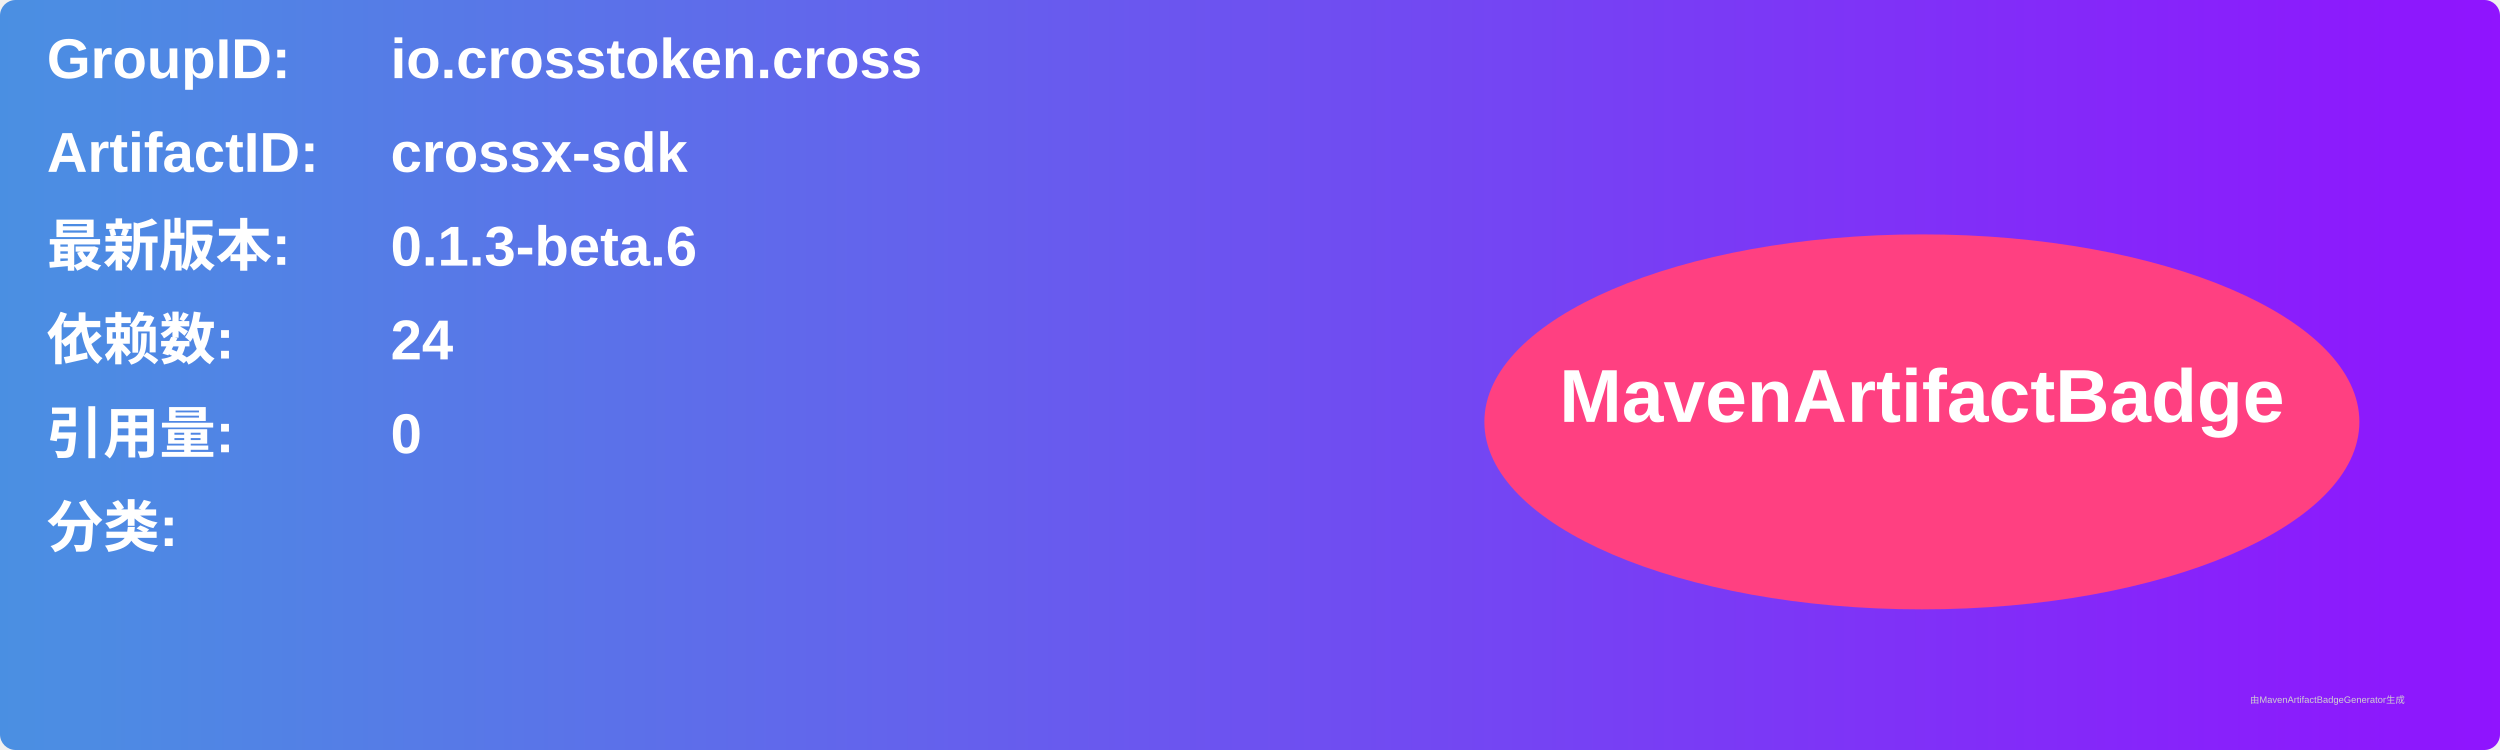
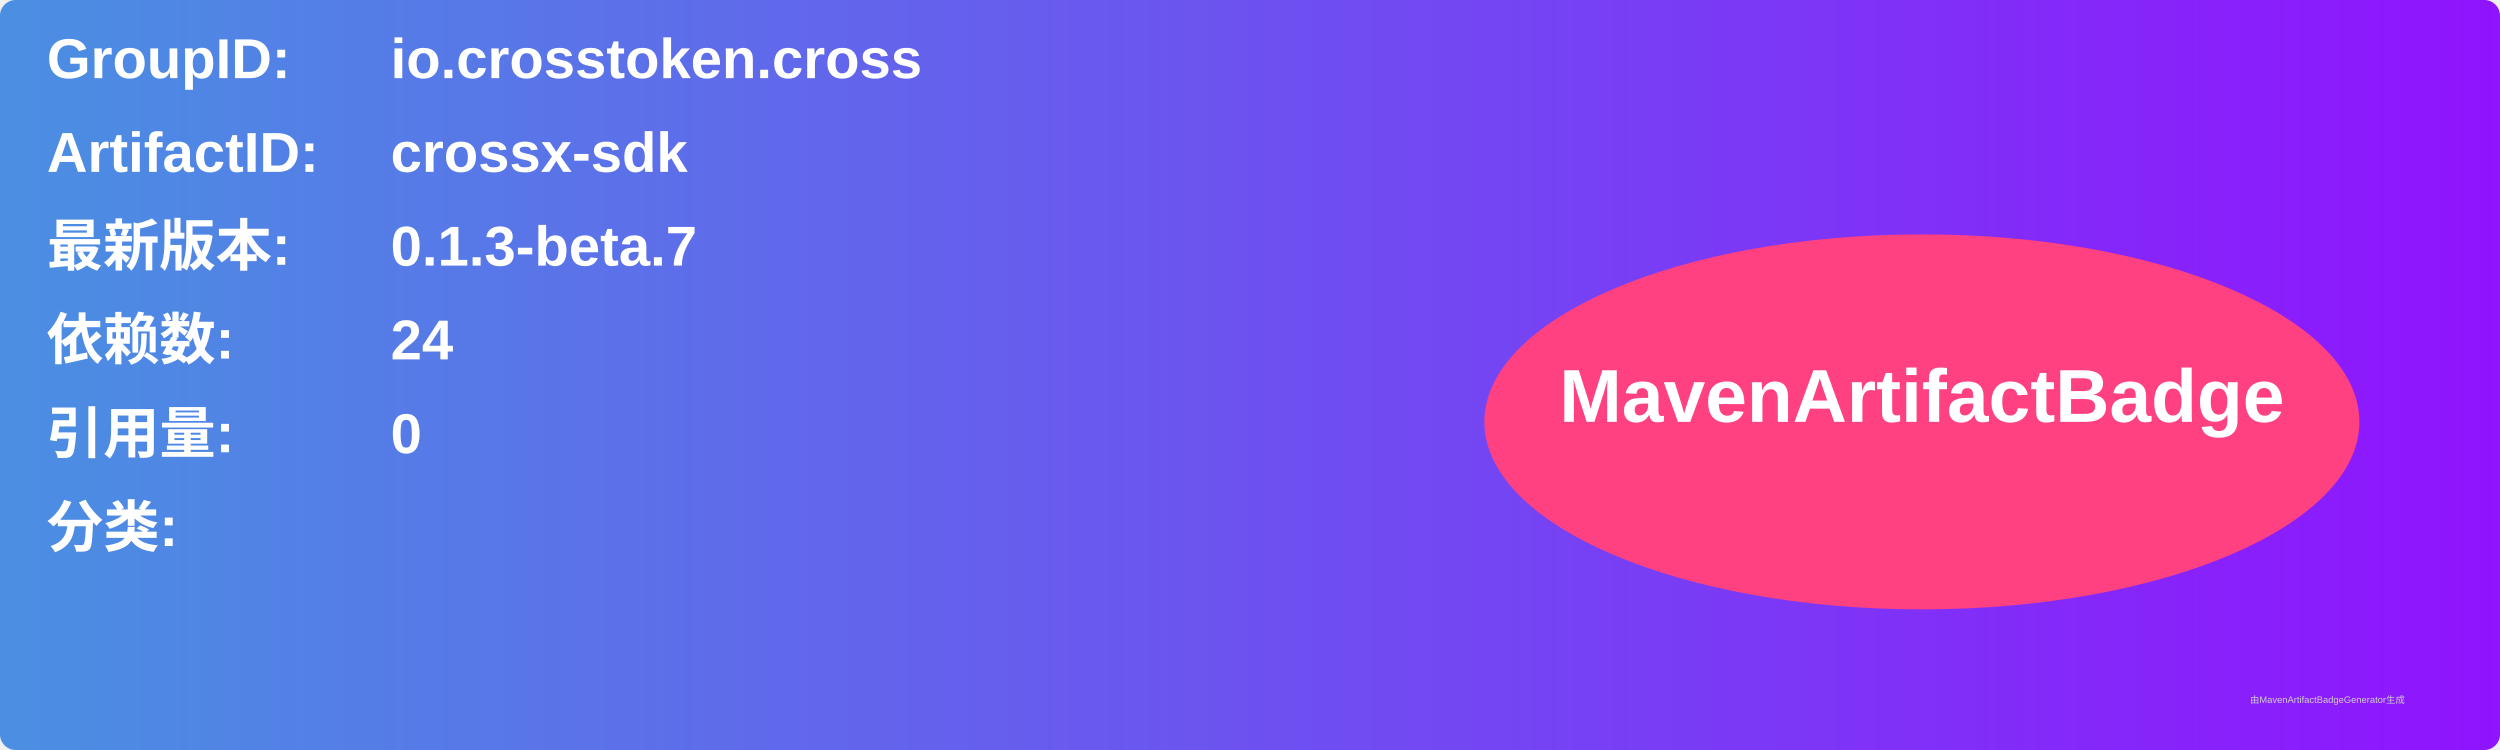
<svg xmlns="http://www.w3.org/2000/svg" width="800" height="240" viewBox="0 0 800 240">
  <linearGradient id="grad" x1="0%" y1="0%" x2="100%" y2="0%">
    <stop offset="0%" stop-color="#4a90e2" />
    <stop offset="100%" stop-color="#9013fe" />
  </linearGradient>
  <rect width="100%" height="100%" rx="5" ry="5" fill="url(#grad)" />
  <g transform="translate(15, 15)">
    <text x="0" y="10" font-family="Arial" font-size="18" fill="white" font-weight="bold" width="260">GroupID:</text>
    <text x="110" y="10" font-family="Arial" font-size="18" fill="white" font-weight="bold" width="460">io.crosstoken.cross</text>
    <text x="0" y="40" font-family="Arial" font-size="18" fill="white" font-weight="bold" width="260">ArtifactID:</text>
    <text x="110" y="40" font-family="Arial" font-size="18" fill="white" font-weight="bold" width="460">crossx-sdk</text>
    <text x="0" y="70" font-family="Arial" font-size="18" fill="white" font-weight="bold">最新版本:</text>
    <text x="110" y="70" font-family="Arial" font-size="18" fill="white" font-weight="bold">
-       <tspan font-weight="bold">0.1.3-beta.6</tspan>
+       <tspan font-weight="bold">0.1.3-beta.7</tspan>
    </text>
    <text x="0" y="100" font-family="Arial" font-size="18" fill="white" font-weight="bold">依赖数: </text>
    <text x="110" y="100" font-family="Arial" font-size="18" fill="white">
      <tspan font-weight="bold">24</tspan>
    </text>
    <text x="0" y="130" font-family="Arial" font-size="18" fill="white" font-weight="bold">引用量: </text>
    <text x="110" y="130" font-family="Arial" font-size="18" fill="white">
      <tspan font-weight="bold">0</tspan>
    </text>
    <text x="0" y="160" font-family="Arial" font-size="18" fill="white" font-weight="bold">分类:</text>
    <text x="10" y="190" font-family="Arial" font-size="10" fill="white">
      <tspan font-weight="bold" />
    </text>
    <ellipse cx="600" cy="120" rx="140" ry="60" fill="#ff4081" />
    <text x="600" y="120" text-anchor="middle" font-family="Arial" font-size="24" fill="white" font-weight="bold">MavenArtifactBadge</text>
  </g>
  <text x="720" y="225" font-family="Arial" font-size="3" fill="#d0d0d0">由MavenArtifactBadgeGenerator生成</text>
</svg>
